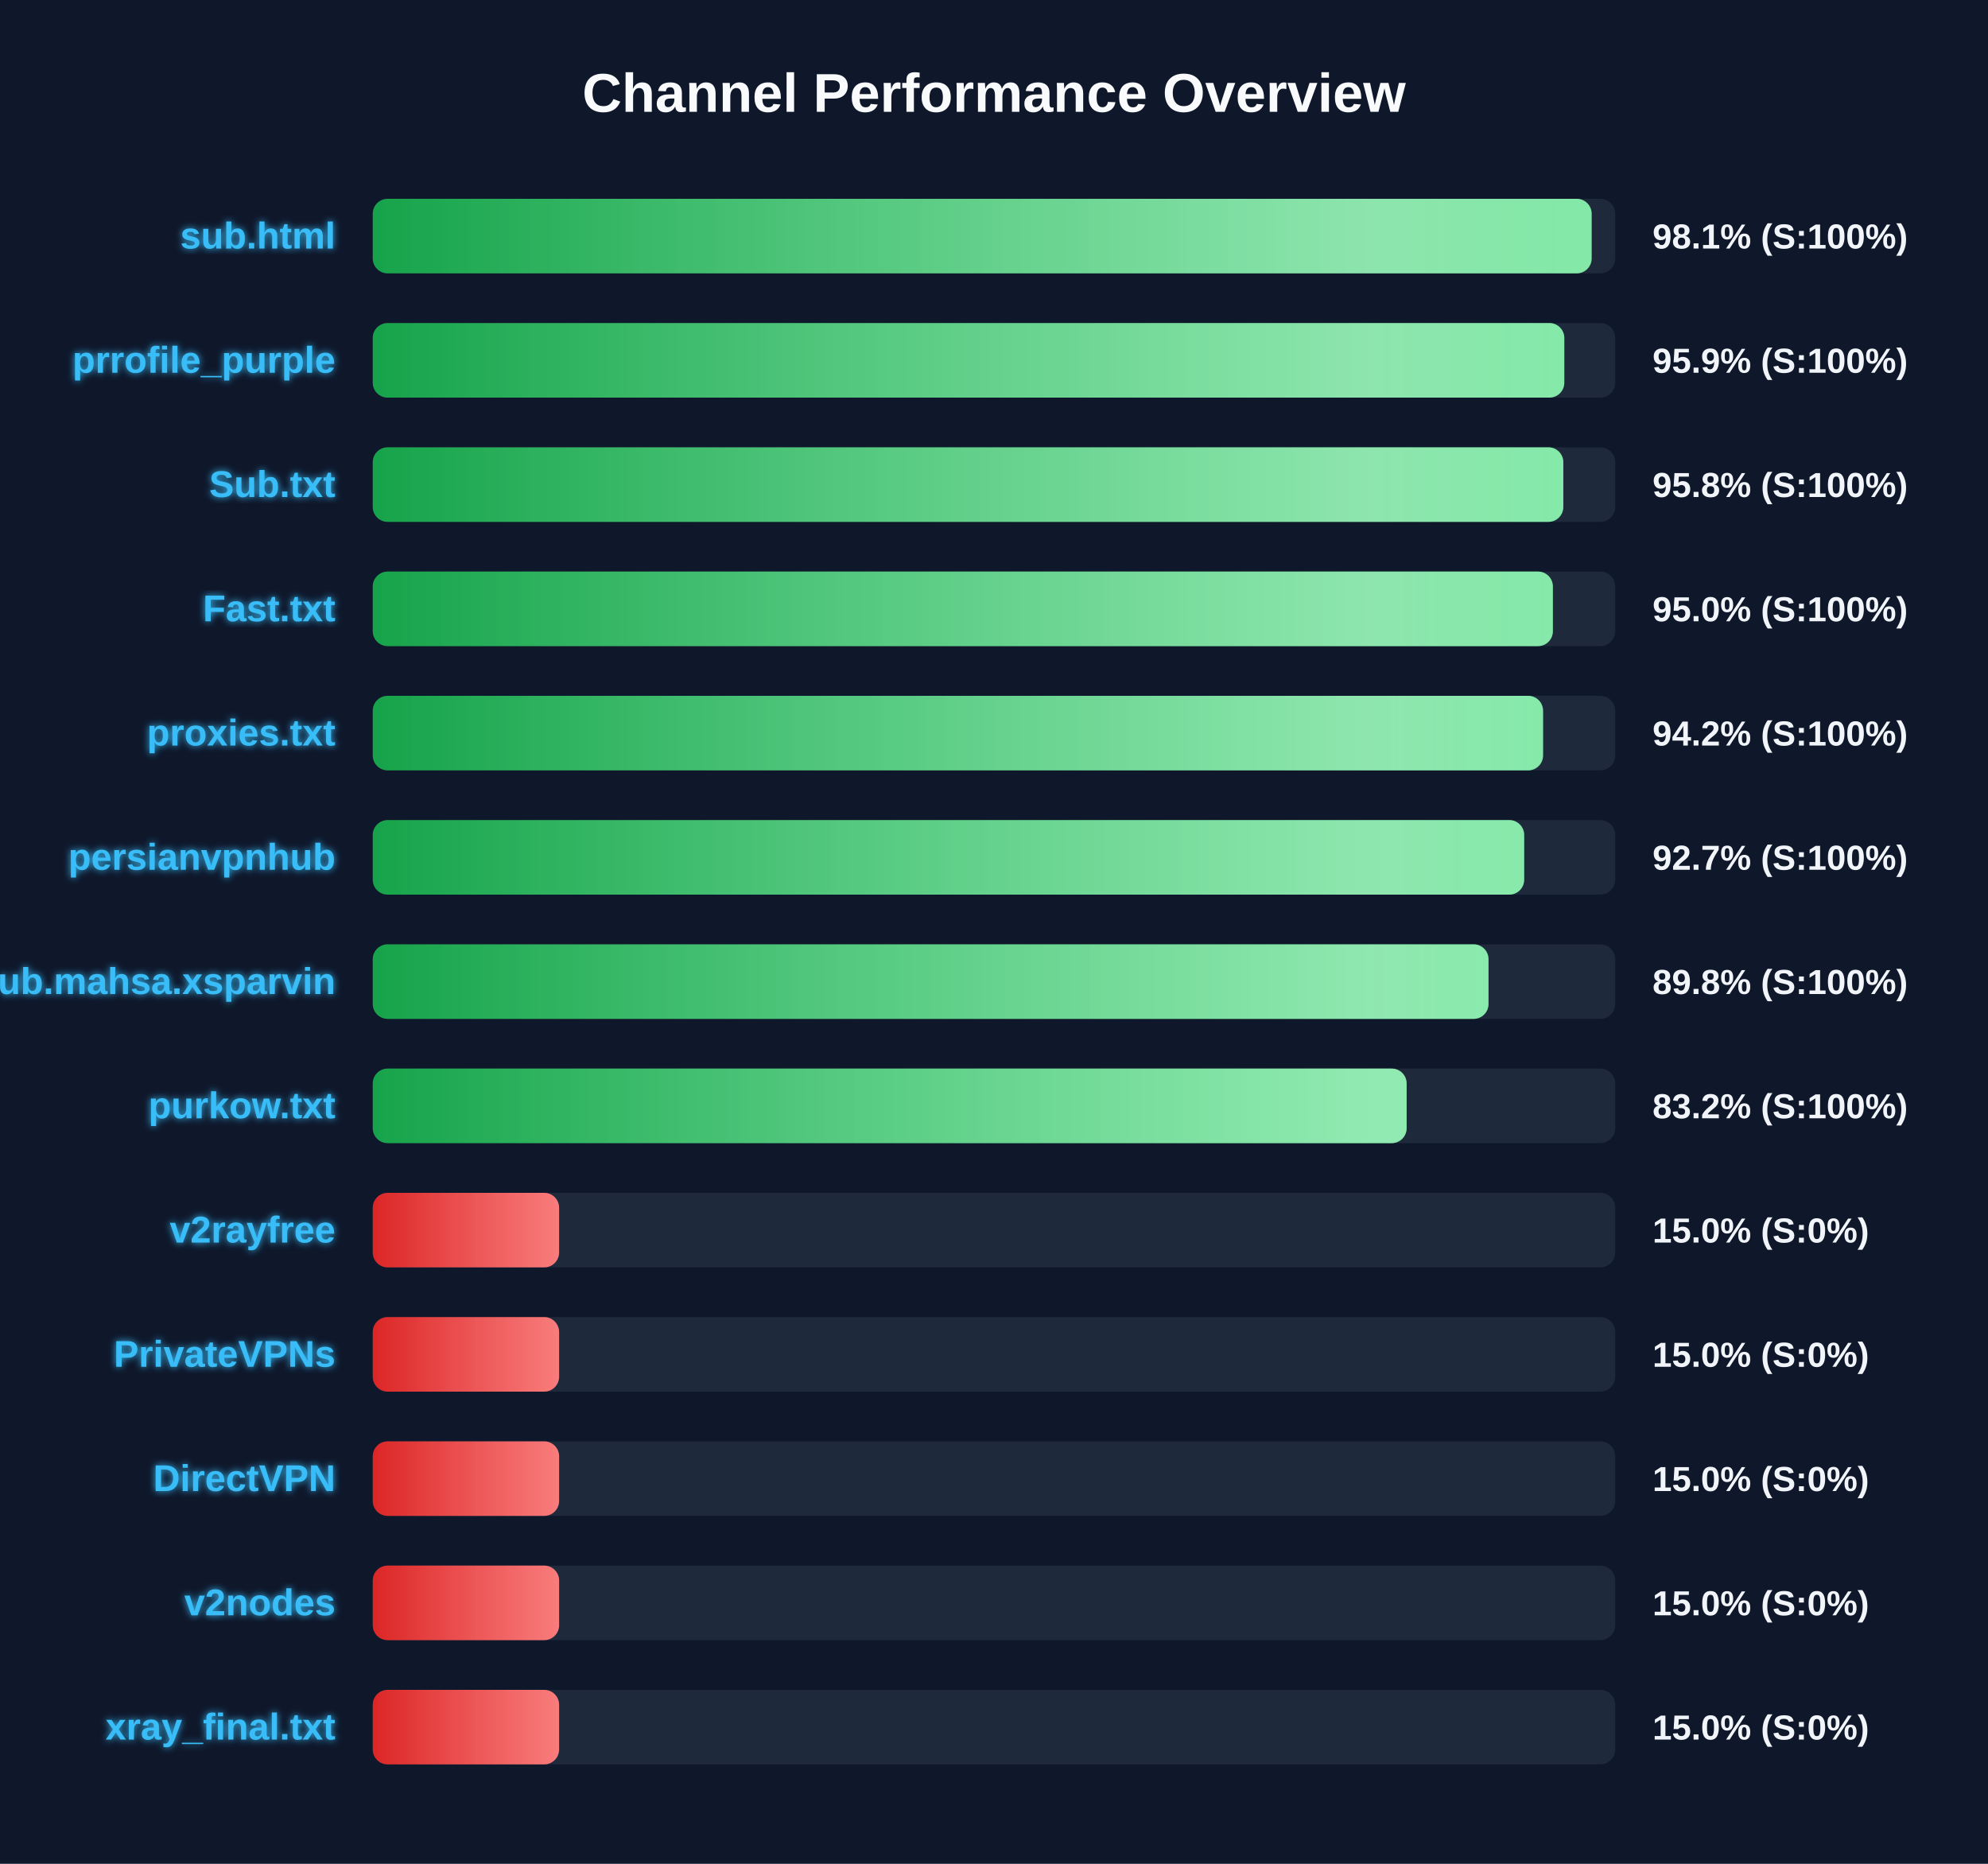
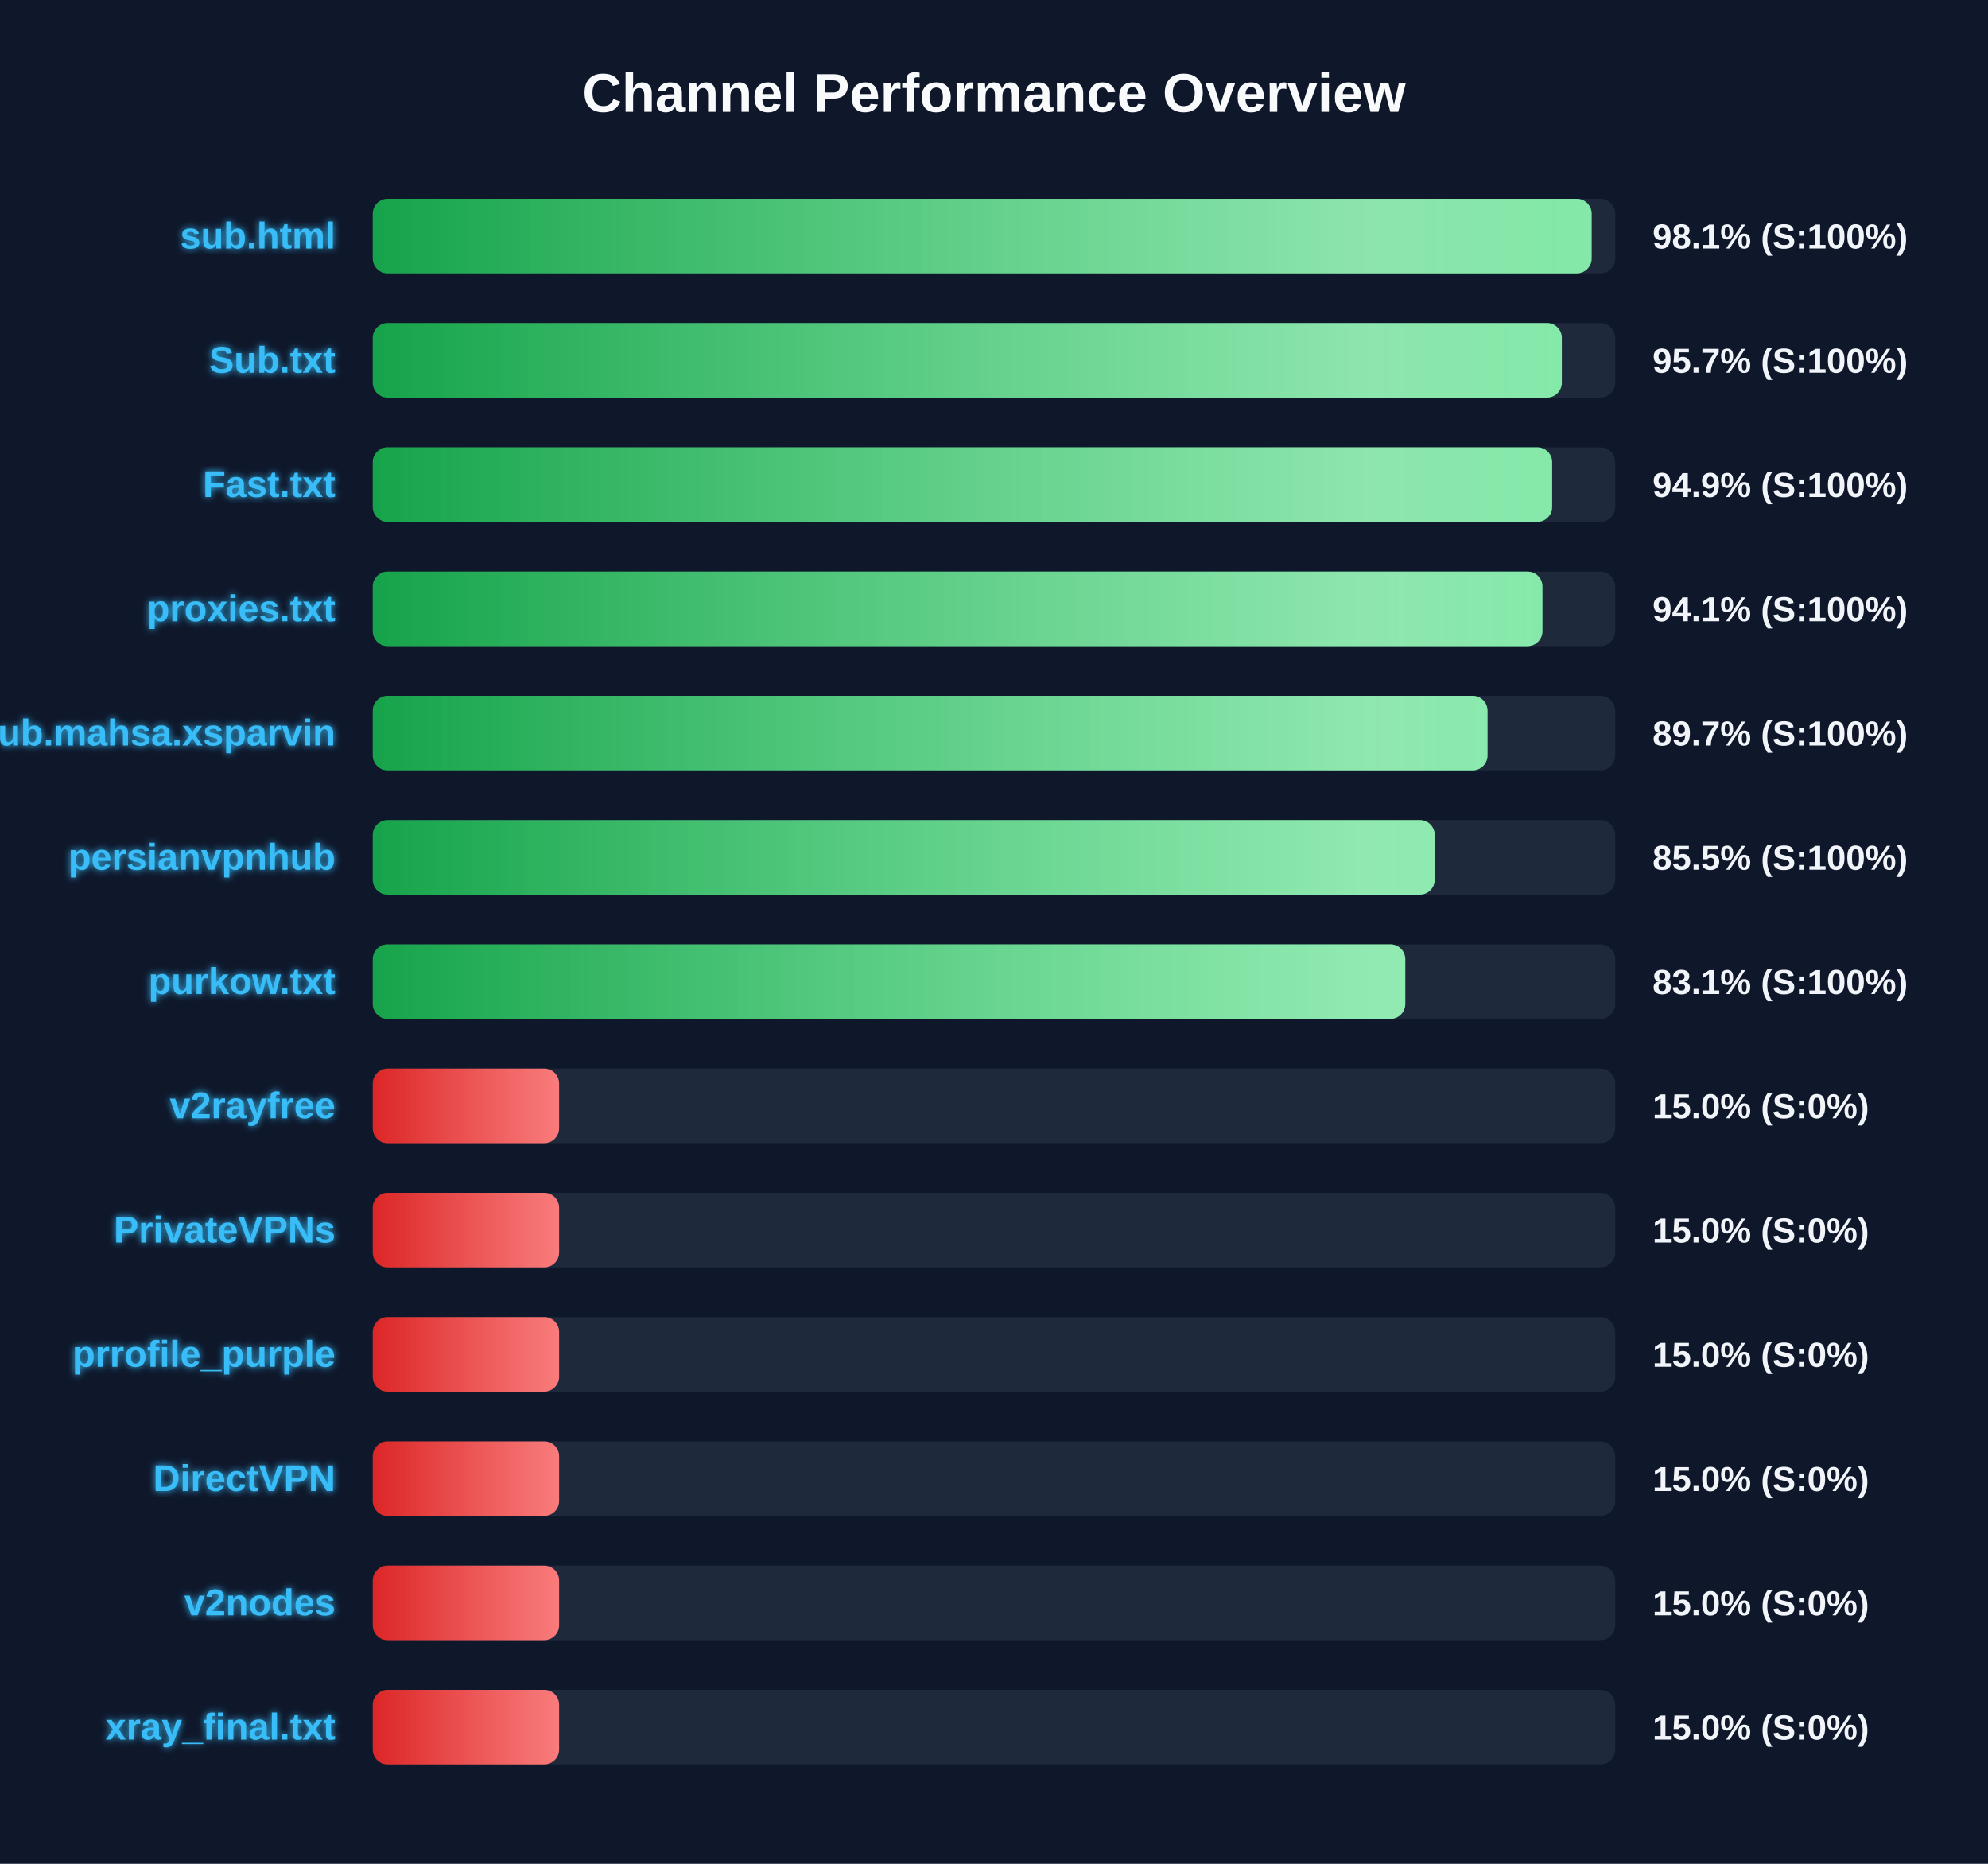
<svg xmlns="http://www.w3.org/2000/svg" width="800" height="750" version="1.1">
  <defs>
    <linearGradient id="grad-green" x1="0%" y1="0%" x2="100%" y2="0%">
      <stop offset="0%" stop-color="#16a34a" />
      <stop offset="100%" stop-color="#4ade80" />
    </linearGradient>
    <linearGradient id="grad-yellow" x1="0%" y1="0%" x2="100%" y2="0%">
      <stop offset="0%" stop-color="#ca8a04" />
      <stop offset="100%" stop-color="#fde047" />
    </linearGradient>
    <linearGradient id="grad-red" x1="0%" y1="0%" x2="100%" y2="0%">
      <stop offset="0%" stop-color="#dc2626" />
      <stop offset="100%" stop-color="#f87171" />
    </linearGradient>
    <linearGradient id="shimmer" x1="0%" y1="0%" x2="100%" y2="0%">
      <stop offset="0%" stop-color="rgba(255,255,255,0)" />
      <stop offset="50%" stop-color="rgba(255,255,255,0.4)" />
      <stop offset="100%" stop-color="rgba(255,255,255,0)" />
    </linearGradient>
    <filter id="glow" x="-20%" y="-20%" width="140%" height="140%">
      <feGaussianBlur stdDeviation="1.5" result="blur" />
      <feComposite in="SourceGraphic" in2="blur" operator="over" />
    </filter>
  </defs>
  <style>
        .bg-rect { fill: #0f172a; }
        .title { font: bold 22px 'Segoe UI', Arial, sans-serif; fill: #f8fafc; }
        .row { font: bold 15px 'Segoe UI', Arial, sans-serif; fill: #38bdf8; filter: url(#glow); }
        .score { font: bold 14px 'Segoe UI', Arial, sans-serif; fill: #f1f5f9; }
        @keyframes shimmer-anim {
            0% { transform: translateX(-100%); }
            100% { transform: translateX(200%); }
        }
        .shimmer-rect {
            animation: shimmer-anim 2.5s infinite linear;
        }
    </style>
  <rect width="100%" height="100%" class="bg-rect" />
  <text x="400" y="45" text-anchor="middle" class="title">Channel Performance Overview</text>
  <rect x="150" y="80" width="500" height="30" fill="#1e293b" rx="6" />
  <clipPath id="clip-0">
    <rect x="150" y="80" width="490.5" height="30" rx="6" />
  </clipPath>
  <rect x="150" y="80" width="490.5" height="30" fill="url(#grad-green)" rx="6" />
  <g clip-path="url(#clip-0)">
    <rect x="150" y="80" width="100%" height="30" fill="url(#shimmer)" class="shimmer-rect" />
  </g>
  <text x="135" y="100" text-anchor="end" class="row">sub.html</text>
  <text x="665" y="100" text-anchor="start" class="score">98.1% (S:100%)</text>
  <rect x="150" y="130" width="500" height="30" fill="#1e293b" rx="6" />
  <clipPath id="clip-1">
-     <rect x="150" y="130" width="479.5" height="30" rx="6" />
+     <rect x="150" y="130" width="478.5" height="30" rx="6" />
  </clipPath>
-   <rect x="150" y="130" width="479.5" height="30" fill="url(#grad-green)" rx="6" />
+   <rect x="150" y="130" width="478.5" height="30" fill="url(#grad-green)" rx="6" />
  <g clip-path="url(#clip-1)">
    <rect x="150" y="130" width="100%" height="30" fill="url(#shimmer)" class="shimmer-rect" />
  </g>
-   <text x="135" y="150" text-anchor="end" class="row">prrofile_purple</text>
-   <text x="665" y="150" text-anchor="start" class="score">95.9% (S:100%)</text>
+   <text x="135" y="150" text-anchor="end" class="row">Sub.txt</text>
+   <text x="665" y="150" text-anchor="start" class="score">95.7% (S:100%)</text>
  <rect x="150" y="180" width="500" height="30" fill="#1e293b" rx="6" />
  <clipPath id="clip-2">
-     <rect x="150" y="180" width="479.1" height="30" rx="6" />
+     <rect x="150" y="180" width="474.6" height="30" rx="6" />
  </clipPath>
-   <rect x="150" y="180" width="479.1" height="30" fill="url(#grad-green)" rx="6" />
+   <rect x="150" y="180" width="474.6" height="30" fill="url(#grad-green)" rx="6" />
  <g clip-path="url(#clip-2)">
    <rect x="150" y="180" width="100%" height="30" fill="url(#shimmer)" class="shimmer-rect" />
  </g>
-   <text x="135" y="200" text-anchor="end" class="row">Sub.txt</text>
-   <text x="665" y="200" text-anchor="start" class="score">95.8% (S:100%)</text>
+   <text x="135" y="200" text-anchor="end" class="row">Fast.txt</text>
+   <text x="665" y="200" text-anchor="start" class="score">94.9% (S:100%)</text>
  <rect x="150" y="230" width="500" height="30" fill="#1e293b" rx="6" />
  <clipPath id="clip-3">
-     <rect x="150" y="230" width="474.9" height="30" rx="6" />
+     <rect x="150" y="230" width="470.7" height="30" rx="6" />
  </clipPath>
-   <rect x="150" y="230" width="474.9" height="30" fill="url(#grad-green)" rx="6" />
+   <rect x="150" y="230" width="470.7" height="30" fill="url(#grad-green)" rx="6" />
  <g clip-path="url(#clip-3)">
    <rect x="150" y="230" width="100%" height="30" fill="url(#shimmer)" class="shimmer-rect" />
  </g>
-   <text x="135" y="250" text-anchor="end" class="row">Fast.txt</text>
-   <text x="665" y="250" text-anchor="start" class="score">95.0% (S:100%)</text>
+   <text x="135" y="250" text-anchor="end" class="row">proxies.txt</text>
+   <text x="665" y="250" text-anchor="start" class="score">94.1% (S:100%)</text>
  <rect x="150" y="280" width="500" height="30" fill="#1e293b" rx="6" />
  <clipPath id="clip-4">
-     <rect x="150" y="280" width="470.95" height="30" rx="6" />
+     <rect x="150" y="280" width="448.6" height="30" rx="6" />
  </clipPath>
-   <rect x="150" y="280" width="470.95" height="30" fill="url(#grad-green)" rx="6" />
+   <rect x="150" y="280" width="448.6" height="30" fill="url(#grad-green)" rx="6" />
  <g clip-path="url(#clip-4)">
    <rect x="150" y="280" width="100%" height="30" fill="url(#shimmer)" class="shimmer-rect" />
  </g>
-   <text x="135" y="300" text-anchor="end" class="row">proxies.txt</text>
-   <text x="665" y="300" text-anchor="start" class="score">94.2% (S:100%)</text>
+   <text x="135" y="300" text-anchor="end" class="row">Sub.mahsa.xsparvin</text>
+   <text x="665" y="300" text-anchor="start" class="score">89.7% (S:100%)</text>
  <rect x="150" y="330" width="500" height="30" fill="#1e293b" rx="6" />
  <clipPath id="clip-5">
-     <rect x="150" y="330" width="463.35" height="30" rx="6" />
+     <rect x="150" y="330" width="427.35" height="30" rx="6" />
  </clipPath>
-   <rect x="150" y="330" width="463.35" height="30" fill="url(#grad-green)" rx="6" />
+   <rect x="150" y="330" width="427.35" height="30" fill="url(#grad-green)" rx="6" />
  <g clip-path="url(#clip-5)">
    <rect x="150" y="330" width="100%" height="30" fill="url(#shimmer)" class="shimmer-rect" />
  </g>
  <text x="135" y="350" text-anchor="end" class="row">persianvpnhub</text>
-   <text x="665" y="350" text-anchor="start" class="score">92.7% (S:100%)</text>
+   <text x="665" y="350" text-anchor="start" class="score">85.5% (S:100%)</text>
  <rect x="150" y="380" width="500" height="30" fill="#1e293b" rx="6" />
  <clipPath id="clip-6">
-     <rect x="150" y="380" width="449.0" height="30" rx="6" />
+     <rect x="150" y="380" width="415.5" height="30" rx="6" />
  </clipPath>
-   <rect x="150" y="380" width="449.0" height="30" fill="url(#grad-green)" rx="6" />
+   <rect x="150" y="380" width="415.5" height="30" fill="url(#grad-green)" rx="6" />
  <g clip-path="url(#clip-6)">
    <rect x="150" y="380" width="100%" height="30" fill="url(#shimmer)" class="shimmer-rect" />
  </g>
-   <text x="135" y="400" text-anchor="end" class="row">Sub.mahsa.xsparvin</text>
-   <text x="665" y="400" text-anchor="start" class="score">89.8% (S:100%)</text>
+   <text x="135" y="400" text-anchor="end" class="row">purkow.txt</text>
+   <text x="665" y="400" text-anchor="start" class="score">83.1% (S:100%)</text>
  <rect x="150" y="430" width="500" height="30" fill="#1e293b" rx="6" />
  <clipPath id="clip-7">
-     <rect x="150" y="430" width="416.05" height="30" rx="6" />
+     <rect x="150" y="430" width="75.0" height="30" rx="6" />
  </clipPath>
-   <rect x="150" y="430" width="416.05" height="30" fill="url(#grad-green)" rx="6" />
+   <rect x="150" y="430" width="75.0" height="30" fill="url(#grad-red)" rx="6" />
  <g clip-path="url(#clip-7)">
    <rect x="150" y="430" width="100%" height="30" fill="url(#shimmer)" class="shimmer-rect" />
  </g>
-   <text x="135" y="450" text-anchor="end" class="row">purkow.txt</text>
-   <text x="665" y="450" text-anchor="start" class="score">83.2% (S:100%)</text>
+   <text x="135" y="450" text-anchor="end" class="row">v2rayfree</text>
+   <text x="665" y="450" text-anchor="start" class="score">15.0% (S:0%)</text>
  <rect x="150" y="480" width="500" height="30" fill="#1e293b" rx="6" />
  <clipPath id="clip-8">
    <rect x="150" y="480" width="75.0" height="30" rx="6" />
  </clipPath>
  <rect x="150" y="480" width="75.0" height="30" fill="url(#grad-red)" rx="6" />
  <g clip-path="url(#clip-8)">
    <rect x="150" y="480" width="100%" height="30" fill="url(#shimmer)" class="shimmer-rect" />
  </g>
-   <text x="135" y="500" text-anchor="end" class="row">v2rayfree</text>
+   <text x="135" y="500" text-anchor="end" class="row">PrivateVPNs</text>
  <text x="665" y="500" text-anchor="start" class="score">15.0% (S:0%)</text>
  <rect x="150" y="530" width="500" height="30" fill="#1e293b" rx="6" />
  <clipPath id="clip-9">
    <rect x="150" y="530" width="75.0" height="30" rx="6" />
  </clipPath>
  <rect x="150" y="530" width="75.0" height="30" fill="url(#grad-red)" rx="6" />
  <g clip-path="url(#clip-9)">
    <rect x="150" y="530" width="100%" height="30" fill="url(#shimmer)" class="shimmer-rect" />
  </g>
-   <text x="135" y="550" text-anchor="end" class="row">PrivateVPNs</text>
+   <text x="135" y="550" text-anchor="end" class="row">prrofile_purple</text>
  <text x="665" y="550" text-anchor="start" class="score">15.0% (S:0%)</text>
  <rect x="150" y="580" width="500" height="30" fill="#1e293b" rx="6" />
  <clipPath id="clip-10">
    <rect x="150" y="580" width="75.0" height="30" rx="6" />
  </clipPath>
  <rect x="150" y="580" width="75.0" height="30" fill="url(#grad-red)" rx="6" />
  <g clip-path="url(#clip-10)">
    <rect x="150" y="580" width="100%" height="30" fill="url(#shimmer)" class="shimmer-rect" />
  </g>
  <text x="135" y="600" text-anchor="end" class="row">DirectVPN</text>
  <text x="665" y="600" text-anchor="start" class="score">15.0% (S:0%)</text>
  <rect x="150" y="630" width="500" height="30" fill="#1e293b" rx="6" />
  <clipPath id="clip-11">
    <rect x="150" y="630" width="75.0" height="30" rx="6" />
  </clipPath>
  <rect x="150" y="630" width="75.0" height="30" fill="url(#grad-red)" rx="6" />
  <g clip-path="url(#clip-11)">
    <rect x="150" y="630" width="100%" height="30" fill="url(#shimmer)" class="shimmer-rect" />
  </g>
  <text x="135" y="650" text-anchor="end" class="row">v2nodes</text>
  <text x="665" y="650" text-anchor="start" class="score">15.0% (S:0%)</text>
  <rect x="150" y="680" width="500" height="30" fill="#1e293b" rx="6" />
  <clipPath id="clip-12">
    <rect x="150" y="680" width="75.0" height="30" rx="6" />
  </clipPath>
  <rect x="150" y="680" width="75.0" height="30" fill="url(#grad-red)" rx="6" />
  <g clip-path="url(#clip-12)">
    <rect x="150" y="680" width="100%" height="30" fill="url(#shimmer)" class="shimmer-rect" />
  </g>
  <text x="135" y="700" text-anchor="end" class="row">xray_final.txt</text>
  <text x="665" y="700" text-anchor="start" class="score">15.0% (S:0%)</text>
</svg>
